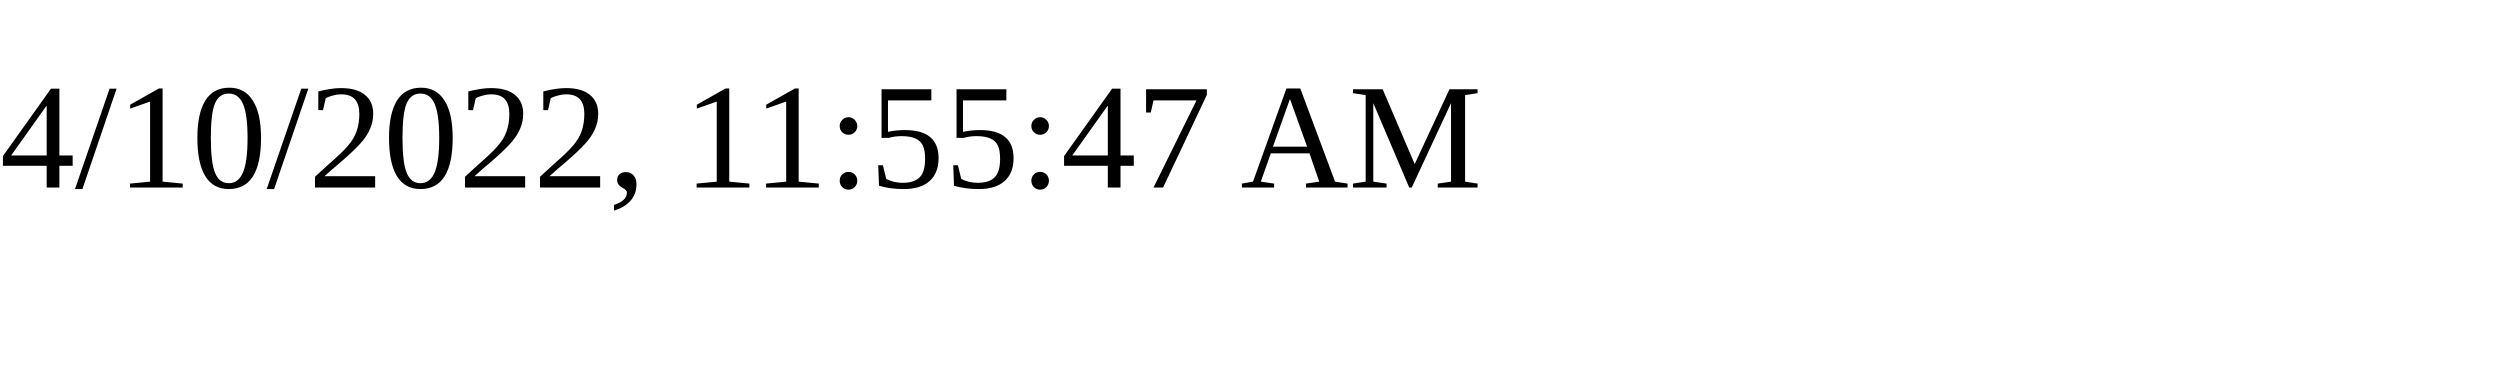
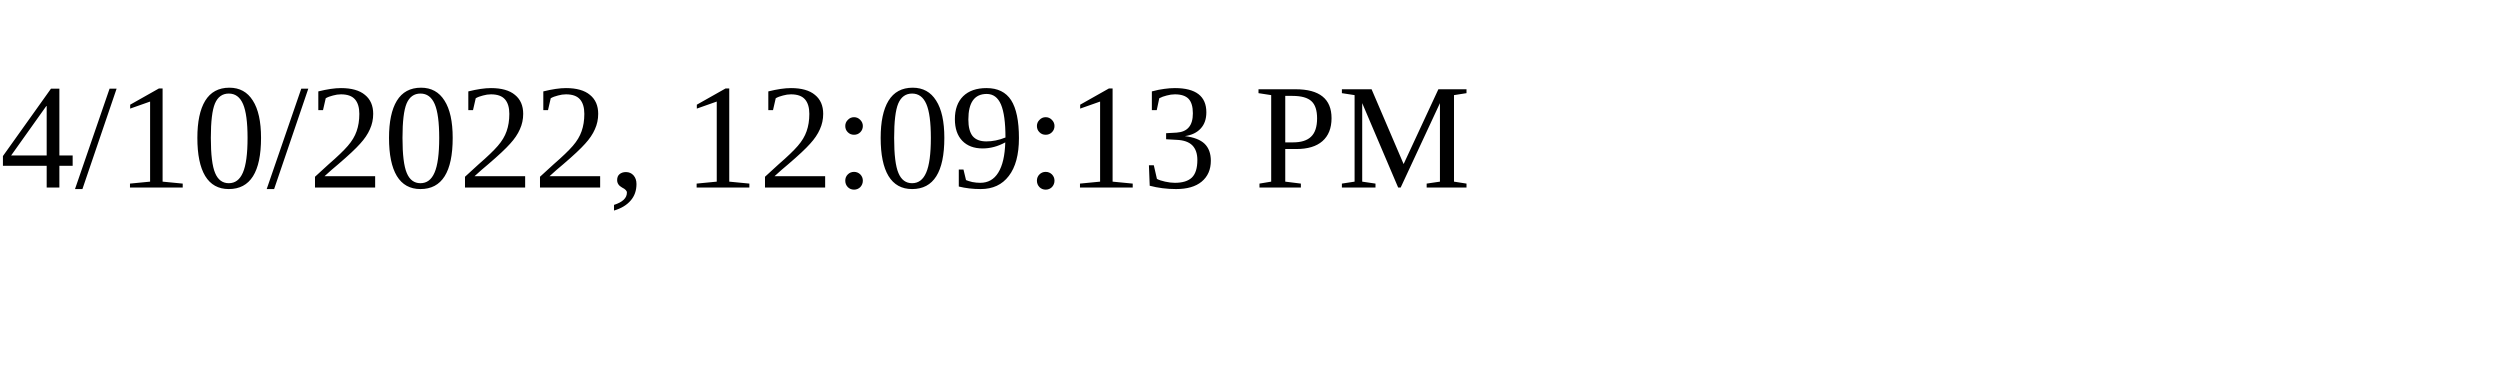
<svg xmlns="http://www.w3.org/2000/svg" height="30" width="200">
-   <text x="0" y="15">4/10/2022, 11:55:47 AM</text>
+   <text x="0" y="15">4/10/2022, 12:09:13 PM</text>
</svg>
